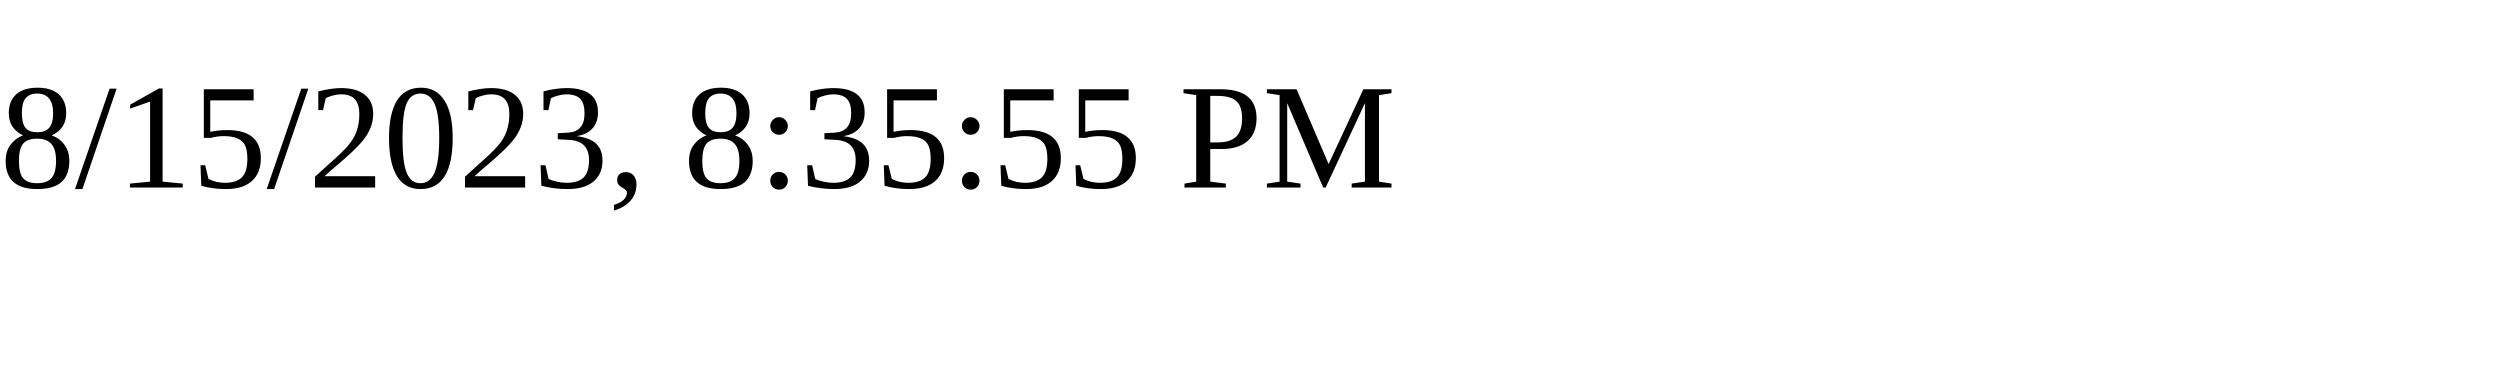
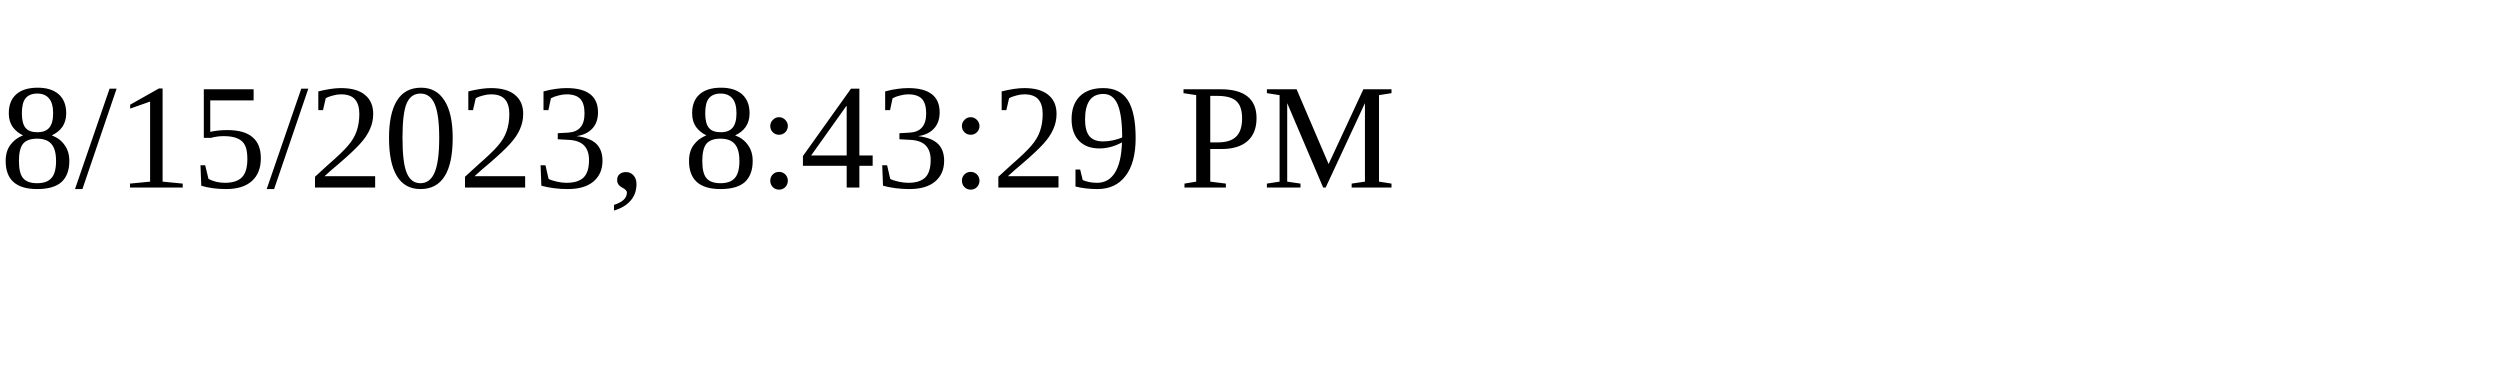
<svg xmlns="http://www.w3.org/2000/svg" height="30" width="200">
-   <text x="0" y="15">8/15/2023, 8:35:55 PM</text>
+   <text x="0" y="15">8/15/2023, 8:43:29 PM</text>
</svg>
